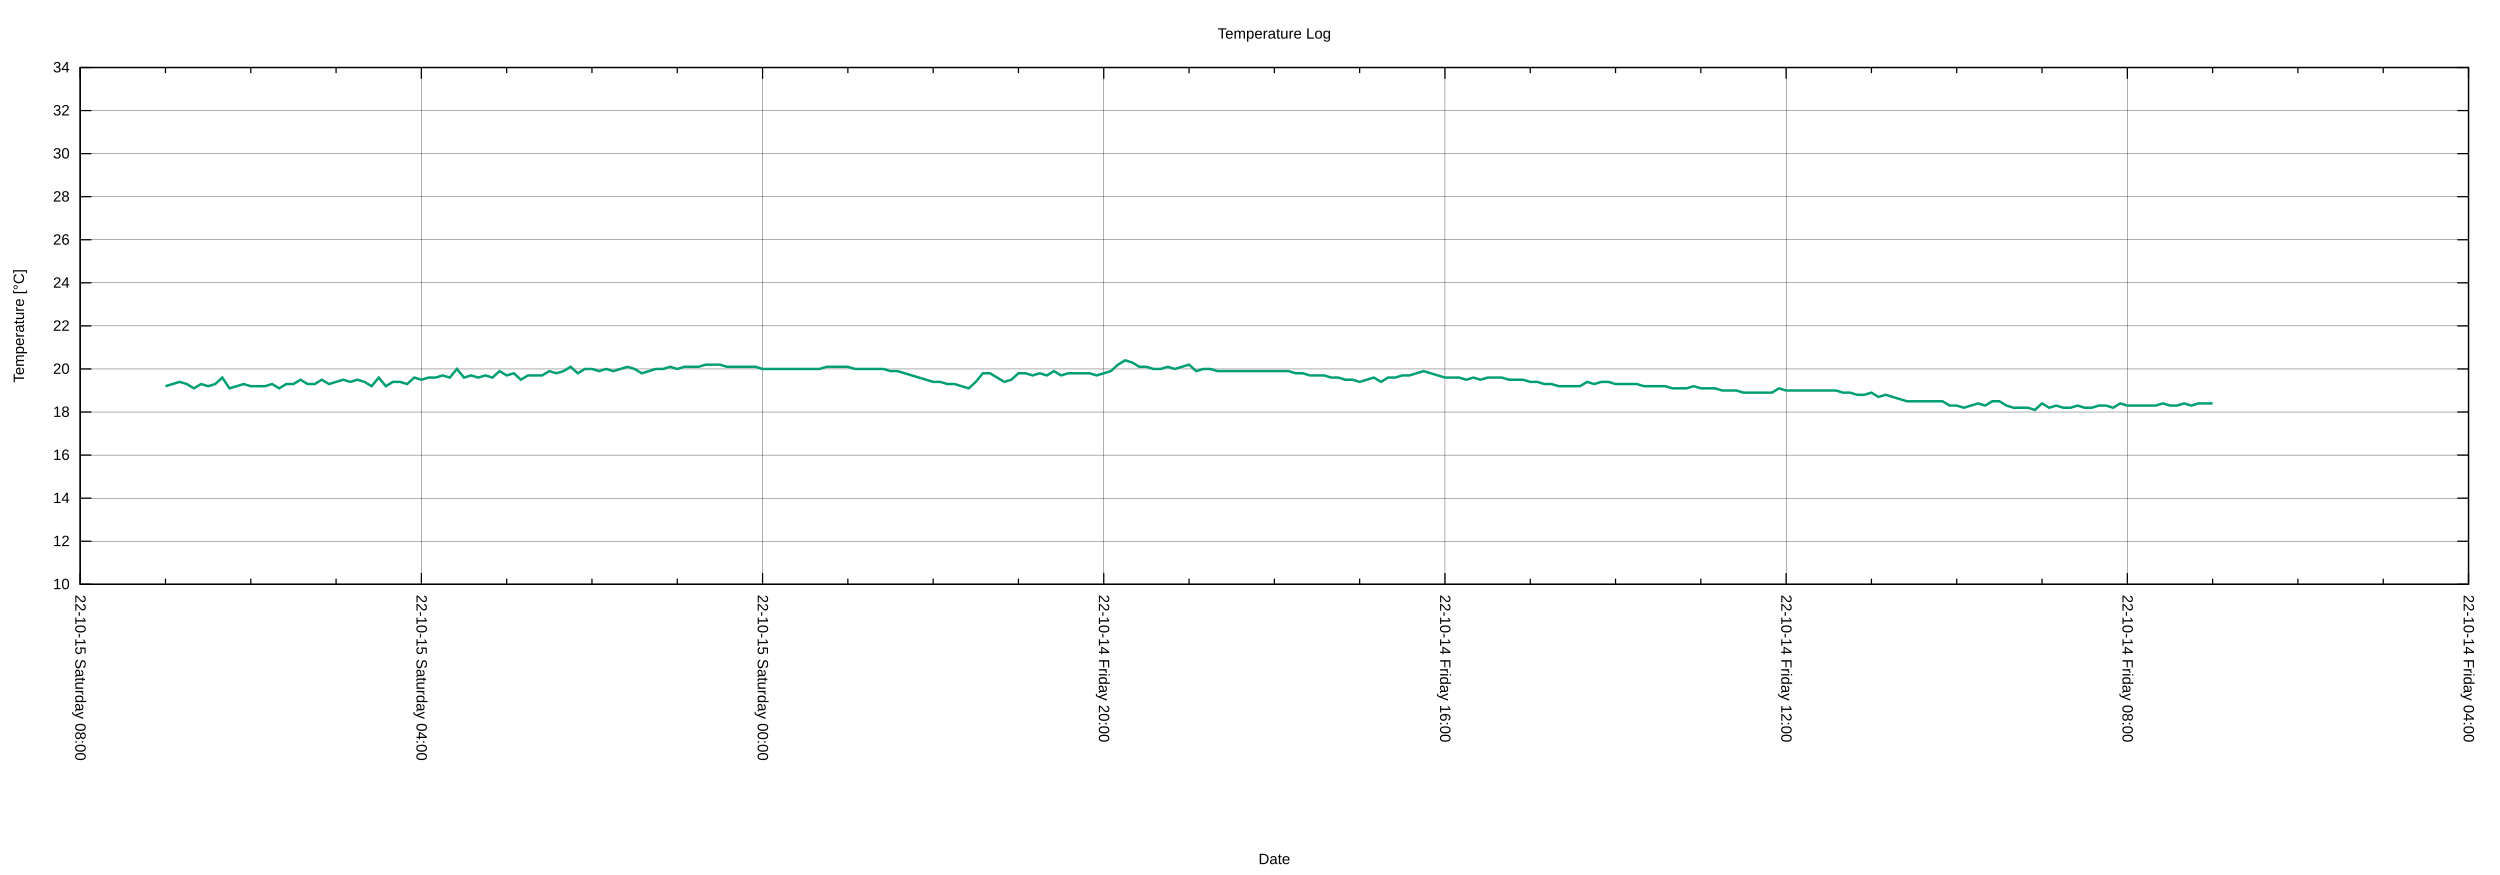
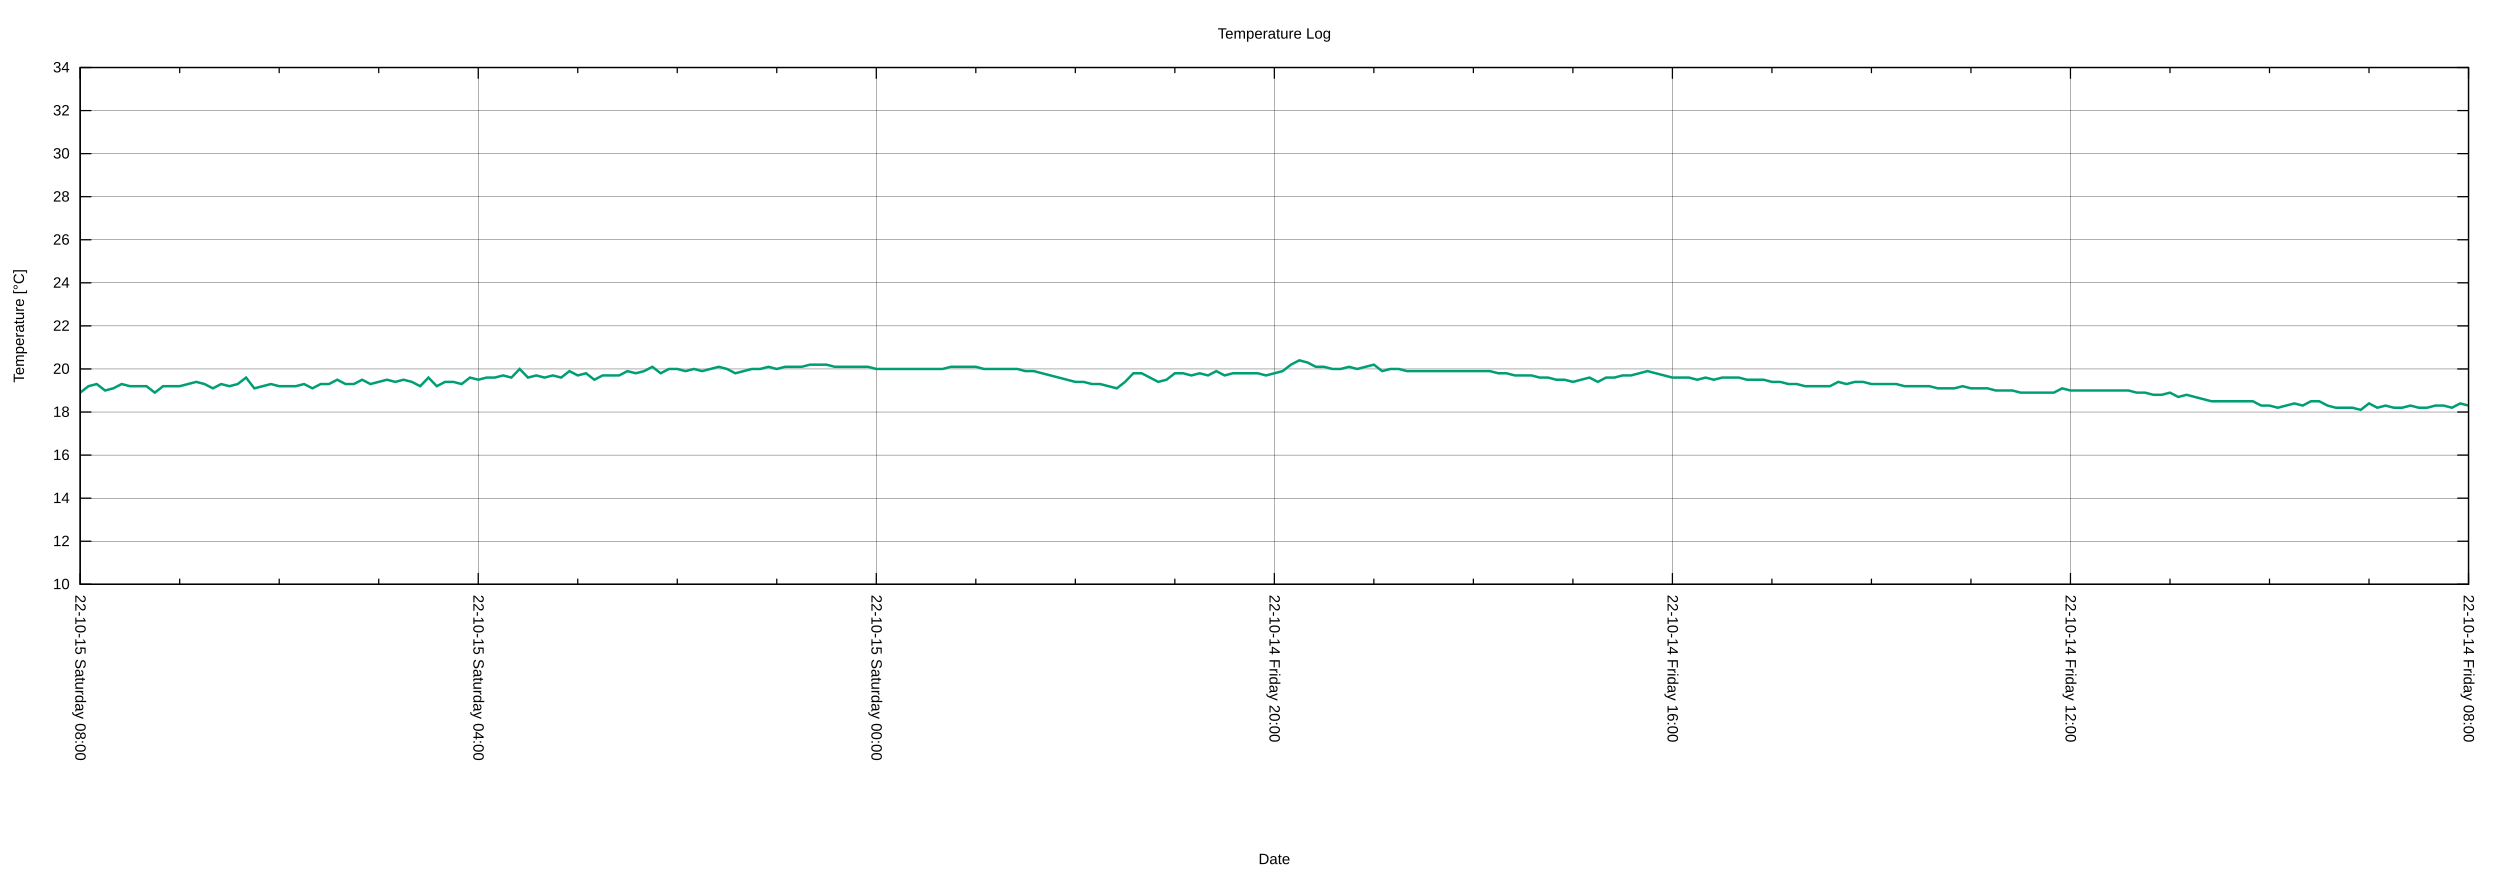
<svg xmlns="http://www.w3.org/2000/svg" xmlns:xlink="http://www.w3.org/1999/xlink" width="2000" height="700" viewBox="0 0 2000 700">
  <g id="gnuplot_canvas">
    <rect x="0" y="0" width="2000" height="700" fill="none" />
    <defs>
      <circle id="gpDot" r="0.5" stroke-width="0.5" stroke="currentColor" />
      <path id="gpPt0" stroke-width="0.222" stroke="currentColor" d="M-1,0 h2 M0,-1 v2" />
      <path id="gpPt1" stroke-width="0.222" stroke="currentColor" d="M-1,-1 L1,1 M1,-1 L-1,1" />
      <path id="gpPt2" stroke-width="0.222" stroke="currentColor" d="M-1,0 L1,0 M0,-1 L0,1 M-1,-1 L1,1 M-1,1 L1,-1" />
      <rect id="gpPt3" stroke-width="0.222" stroke="currentColor" x="-1" y="-1" width="2" height="2" />
      <rect id="gpPt4" stroke-width="0.222" stroke="currentColor" fill="currentColor" x="-1" y="-1" width="2" height="2" />
      <circle id="gpPt5" stroke-width="0.222" stroke="currentColor" cx="0" cy="0" r="1" />
      <use xlink:href="#gpPt5" id="gpPt6" fill="currentColor" stroke="none" />
      <path id="gpPt7" stroke-width="0.222" stroke="currentColor" d="M0,-1.33 L-1.33,0.67 L1.33,0.67 z" />
      <use xlink:href="#gpPt7" id="gpPt8" fill="currentColor" stroke="none" />
      <use xlink:href="#gpPt7" id="gpPt9" stroke="currentColor" transform="rotate(180)" />
      <use xlink:href="#gpPt9" id="gpPt10" fill="currentColor" stroke="none" />
      <use xlink:href="#gpPt3" id="gpPt11" stroke="currentColor" transform="rotate(45)" />
      <use xlink:href="#gpPt11" id="gpPt12" fill="currentColor" stroke="none" />
      <path id="gpPt13" stroke-width="0.222" stroke="currentColor" d="M0,1.330 L1.265,0.411 L0.782,-1.067 L-0.782,-1.076 L-1.265,0.411 z" />
      <use xlink:href="#gpPt13" id="gpPt14" fill="currentColor" stroke="none" />
      <filter id="textbox" filterUnits="objectBoundingBox" x="0" y="0" height="1" width="1">
        <feFlood flood-color="white" flood-opacity="1" result="bgnd" />
        <feComposite in="SourceGraphic" in2="bgnd" operator="atop" />
      </filter>
      <filter id="greybox" filterUnits="objectBoundingBox" x="0" y="0" height="1" width="1">
        <feFlood flood-color="lightgrey" flood-opacity="1" result="grey" />
        <feComposite in="SourceGraphic" in2="grey" operator="atop" />
      </filter>
    </defs>
    <g fill="none" color="white" stroke="currentColor" stroke-width="1.00" stroke-linecap="butt" stroke-linejoin="miter">
</g>
    <g fill="none" color="black" stroke="currentColor" stroke-width="1.00" stroke-linecap="butt" stroke-linejoin="miter">
</g>
    <g fill="none" color="black" stroke="black" stroke-width="0.25" stroke-linecap="butt" stroke-linejoin="miter">
</g>
    <g fill="none" color="black" stroke="currentColor" stroke-width="0.25" stroke-linecap="butt" stroke-linejoin="miter">
      <path stroke="black" class="gridline" d="M64.14,467.43 L1974.82,467.43  " />
    </g>
    <g fill="none" color="black" stroke="black" stroke-width="1.00" stroke-linecap="butt" stroke-linejoin="miter">
</g>
    <g fill="none" color="black" stroke="currentColor" stroke-width="1.00" stroke-linecap="butt" stroke-linejoin="miter">
      <path stroke="black" d="M64.14,467.43 L73.14,467.43 M1974.82,467.43 L1965.82,467.43  " />
      <g transform="translate(55.75,471.33)" stroke="none" fill="black" font-family="Arial" font-size="12.00" text-anchor="end">
        <text>
          <tspan font-family="Arial"> 10</tspan>
        </text>
      </g>
    </g>
    <g fill="none" color="black" stroke="currentColor" stroke-width="1.00" stroke-linecap="butt" stroke-linejoin="miter">
</g>
    <g fill="none" color="black" stroke="black" stroke-width="0.25" stroke-linecap="butt" stroke-linejoin="miter">
</g>
    <g fill="none" color="black" stroke="currentColor" stroke-width="0.25" stroke-linecap="butt" stroke-linejoin="miter">
      <path stroke="black" class="gridline" d="M64.14,432.98 L1974.82,432.98  " />
    </g>
    <g fill="none" color="black" stroke="black" stroke-width="1.00" stroke-linecap="butt" stroke-linejoin="miter">
</g>
    <g fill="none" color="black" stroke="currentColor" stroke-width="1.00" stroke-linecap="butt" stroke-linejoin="miter">
      <path stroke="black" d="M64.14,432.98 L73.14,432.98 M1974.82,432.98 L1965.82,432.98  " />
      <g transform="translate(55.75,436.88)" stroke="none" fill="black" font-family="Arial" font-size="12.00" text-anchor="end">
        <text>
          <tspan font-family="Arial"> 12</tspan>
        </text>
      </g>
    </g>
    <g fill="none" color="black" stroke="currentColor" stroke-width="1.00" stroke-linecap="butt" stroke-linejoin="miter">
</g>
    <g fill="none" color="black" stroke="black" stroke-width="0.25" stroke-linecap="butt" stroke-linejoin="miter">
</g>
    <g fill="none" color="black" stroke="currentColor" stroke-width="0.25" stroke-linecap="butt" stroke-linejoin="miter">
      <path stroke="black" class="gridline" d="M64.14,398.53 L1974.82,398.53  " />
    </g>
    <g fill="none" color="black" stroke="black" stroke-width="1.00" stroke-linecap="butt" stroke-linejoin="miter">
</g>
    <g fill="none" color="black" stroke="currentColor" stroke-width="1.00" stroke-linecap="butt" stroke-linejoin="miter">
      <path stroke="black" d="M64.14,398.53 L73.14,398.53 M1974.82,398.53 L1965.82,398.53  " />
      <g transform="translate(55.75,402.43)" stroke="none" fill="black" font-family="Arial" font-size="12.00" text-anchor="end">
        <text>
          <tspan font-family="Arial"> 14</tspan>
        </text>
      </g>
    </g>
    <g fill="none" color="black" stroke="currentColor" stroke-width="1.00" stroke-linecap="butt" stroke-linejoin="miter">
</g>
    <g fill="none" color="black" stroke="black" stroke-width="0.25" stroke-linecap="butt" stroke-linejoin="miter">
</g>
    <g fill="none" color="black" stroke="currentColor" stroke-width="0.25" stroke-linecap="butt" stroke-linejoin="miter">
      <path stroke="black" class="gridline" d="M64.14,364.07 L1974.82,364.07  " />
    </g>
    <g fill="none" color="black" stroke="black" stroke-width="1.00" stroke-linecap="butt" stroke-linejoin="miter">
</g>
    <g fill="none" color="black" stroke="currentColor" stroke-width="1.00" stroke-linecap="butt" stroke-linejoin="miter">
      <path stroke="black" d="M64.14,364.07 L73.14,364.07 M1974.82,364.07 L1965.82,364.07  " />
      <g transform="translate(55.75,367.97)" stroke="none" fill="black" font-family="Arial" font-size="12.00" text-anchor="end">
        <text>
          <tspan font-family="Arial"> 16</tspan>
        </text>
      </g>
    </g>
    <g fill="none" color="black" stroke="currentColor" stroke-width="1.00" stroke-linecap="butt" stroke-linejoin="miter">
</g>
    <g fill="none" color="black" stroke="black" stroke-width="0.25" stroke-linecap="butt" stroke-linejoin="miter">
</g>
    <g fill="none" color="black" stroke="currentColor" stroke-width="0.25" stroke-linecap="butt" stroke-linejoin="miter">
      <path stroke="black" class="gridline" d="M64.14,329.62 L1974.82,329.62  " />
    </g>
    <g fill="none" color="black" stroke="black" stroke-width="1.00" stroke-linecap="butt" stroke-linejoin="miter">
</g>
    <g fill="none" color="black" stroke="currentColor" stroke-width="1.00" stroke-linecap="butt" stroke-linejoin="miter">
      <path stroke="black" d="M64.14,329.62 L73.14,329.62 M1974.82,329.62 L1965.82,329.62  " />
      <g transform="translate(55.75,333.52)" stroke="none" fill="black" font-family="Arial" font-size="12.00" text-anchor="end">
        <text>
          <tspan font-family="Arial"> 18</tspan>
        </text>
      </g>
    </g>
    <g fill="none" color="black" stroke="currentColor" stroke-width="1.00" stroke-linecap="butt" stroke-linejoin="miter">
</g>
    <g fill="none" color="black" stroke="black" stroke-width="0.25" stroke-linecap="butt" stroke-linejoin="miter">
</g>
    <g fill="none" color="black" stroke="currentColor" stroke-width="0.25" stroke-linecap="butt" stroke-linejoin="miter">
      <path stroke="black" class="gridline" d="M64.14,295.17 L1974.82,295.17  " />
    </g>
    <g fill="none" color="black" stroke="black" stroke-width="1.00" stroke-linecap="butt" stroke-linejoin="miter">
</g>
    <g fill="none" color="black" stroke="currentColor" stroke-width="1.00" stroke-linecap="butt" stroke-linejoin="miter">
      <path stroke="black" d="M64.14,295.17 L73.14,295.17 M1974.82,295.17 L1965.82,295.17  " />
      <g transform="translate(55.75,299.07)" stroke="none" fill="black" font-family="Arial" font-size="12.00" text-anchor="end">
        <text>
          <tspan font-family="Arial"> 20</tspan>
        </text>
      </g>
    </g>
    <g fill="none" color="black" stroke="currentColor" stroke-width="1.00" stroke-linecap="butt" stroke-linejoin="miter">
</g>
    <g fill="none" color="black" stroke="black" stroke-width="0.25" stroke-linecap="butt" stroke-linejoin="miter">
</g>
    <g fill="none" color="black" stroke="currentColor" stroke-width="0.25" stroke-linecap="butt" stroke-linejoin="miter">
      <path stroke="black" class="gridline" d="M64.14,260.72 L1974.82,260.72  " />
    </g>
    <g fill="none" color="black" stroke="black" stroke-width="1.00" stroke-linecap="butt" stroke-linejoin="miter">
</g>
    <g fill="none" color="black" stroke="currentColor" stroke-width="1.00" stroke-linecap="butt" stroke-linejoin="miter">
      <path stroke="black" d="M64.14,260.72 L73.14,260.72 M1974.82,260.72 L1965.82,260.72  " />
      <g transform="translate(55.75,264.62)" stroke="none" fill="black" font-family="Arial" font-size="12.00" text-anchor="end">
        <text>
          <tspan font-family="Arial"> 22</tspan>
        </text>
      </g>
    </g>
    <g fill="none" color="black" stroke="currentColor" stroke-width="1.00" stroke-linecap="butt" stroke-linejoin="miter">
</g>
    <g fill="none" color="black" stroke="black" stroke-width="0.25" stroke-linecap="butt" stroke-linejoin="miter">
</g>
    <g fill="none" color="black" stroke="currentColor" stroke-width="0.25" stroke-linecap="butt" stroke-linejoin="miter">
      <path stroke="black" class="gridline" d="M64.14,226.27 L1974.82,226.27  " />
    </g>
    <g fill="none" color="black" stroke="black" stroke-width="1.00" stroke-linecap="butt" stroke-linejoin="miter">
</g>
    <g fill="none" color="black" stroke="currentColor" stroke-width="1.00" stroke-linecap="butt" stroke-linejoin="miter">
      <path stroke="black" d="M64.14,226.27 L73.14,226.27 M1974.82,226.27 L1965.82,226.27  " />
      <g transform="translate(55.75,230.17)" stroke="none" fill="black" font-family="Arial" font-size="12.00" text-anchor="end">
        <text>
          <tspan font-family="Arial"> 24</tspan>
        </text>
      </g>
    </g>
    <g fill="none" color="black" stroke="currentColor" stroke-width="1.00" stroke-linecap="butt" stroke-linejoin="miter">
</g>
    <g fill="none" color="black" stroke="black" stroke-width="0.25" stroke-linecap="butt" stroke-linejoin="miter">
</g>
    <g fill="none" color="black" stroke="currentColor" stroke-width="0.25" stroke-linecap="butt" stroke-linejoin="miter">
      <path stroke="black" class="gridline" d="M64.14,191.82 L1974.82,191.82  " />
    </g>
    <g fill="none" color="black" stroke="black" stroke-width="1.00" stroke-linecap="butt" stroke-linejoin="miter">
</g>
    <g fill="none" color="black" stroke="currentColor" stroke-width="1.00" stroke-linecap="butt" stroke-linejoin="miter">
      <path stroke="black" d="M64.14,191.82 L73.14,191.82 M1974.82,191.82 L1965.82,191.82  " />
      <g transform="translate(55.75,195.72)" stroke="none" fill="black" font-family="Arial" font-size="12.00" text-anchor="end">
        <text>
          <tspan font-family="Arial"> 26</tspan>
        </text>
      </g>
    </g>
    <g fill="none" color="black" stroke="currentColor" stroke-width="1.00" stroke-linecap="butt" stroke-linejoin="miter">
</g>
    <g fill="none" color="black" stroke="black" stroke-width="0.25" stroke-linecap="butt" stroke-linejoin="miter">
</g>
    <g fill="none" color="black" stroke="currentColor" stroke-width="0.25" stroke-linecap="butt" stroke-linejoin="miter">
      <path stroke="black" class="gridline" d="M64.14,157.36 L1974.82,157.36  " />
    </g>
    <g fill="none" color="black" stroke="black" stroke-width="1.00" stroke-linecap="butt" stroke-linejoin="miter">
</g>
    <g fill="none" color="black" stroke="currentColor" stroke-width="1.00" stroke-linecap="butt" stroke-linejoin="miter">
      <path stroke="black" d="M64.14,157.36 L73.14,157.36 M1974.82,157.36 L1965.82,157.36  " />
      <g transform="translate(55.75,161.26)" stroke="none" fill="black" font-family="Arial" font-size="12.00" text-anchor="end">
        <text>
          <tspan font-family="Arial"> 28</tspan>
        </text>
      </g>
    </g>
    <g fill="none" color="black" stroke="currentColor" stroke-width="1.00" stroke-linecap="butt" stroke-linejoin="miter">
</g>
    <g fill="none" color="black" stroke="black" stroke-width="0.25" stroke-linecap="butt" stroke-linejoin="miter">
</g>
    <g fill="none" color="black" stroke="currentColor" stroke-width="0.25" stroke-linecap="butt" stroke-linejoin="miter">
      <path stroke="black" class="gridline" d="M64.14,122.91 L1974.82,122.91  " />
    </g>
    <g fill="none" color="black" stroke="black" stroke-width="1.00" stroke-linecap="butt" stroke-linejoin="miter">
</g>
    <g fill="none" color="black" stroke="currentColor" stroke-width="1.00" stroke-linecap="butt" stroke-linejoin="miter">
      <path stroke="black" d="M64.14,122.91 L73.14,122.91 M1974.82,122.91 L1965.82,122.91  " />
      <g transform="translate(55.75,126.81)" stroke="none" fill="black" font-family="Arial" font-size="12.00" text-anchor="end">
        <text>
          <tspan font-family="Arial"> 30</tspan>
        </text>
      </g>
    </g>
    <g fill="none" color="black" stroke="currentColor" stroke-width="1.00" stroke-linecap="butt" stroke-linejoin="miter">
</g>
    <g fill="none" color="black" stroke="black" stroke-width="0.25" stroke-linecap="butt" stroke-linejoin="miter">
</g>
    <g fill="none" color="black" stroke="currentColor" stroke-width="0.25" stroke-linecap="butt" stroke-linejoin="miter">
      <path stroke="black" class="gridline" d="M64.14,88.46 L1974.82,88.46  " />
    </g>
    <g fill="none" color="black" stroke="black" stroke-width="1.00" stroke-linecap="butt" stroke-linejoin="miter">
</g>
    <g fill="none" color="black" stroke="currentColor" stroke-width="1.00" stroke-linecap="butt" stroke-linejoin="miter">
      <path stroke="black" d="M64.14,88.46 L73.14,88.46 M1974.82,88.46 L1965.82,88.46  " />
      <g transform="translate(55.75,92.36)" stroke="none" fill="black" font-family="Arial" font-size="12.00" text-anchor="end">
        <text>
          <tspan font-family="Arial"> 32</tspan>
        </text>
      </g>
    </g>
    <g fill="none" color="black" stroke="currentColor" stroke-width="1.00" stroke-linecap="butt" stroke-linejoin="miter">
</g>
    <g fill="none" color="black" stroke="black" stroke-width="0.25" stroke-linecap="butt" stroke-linejoin="miter">
</g>
    <g fill="none" color="black" stroke="currentColor" stroke-width="0.25" stroke-linecap="butt" stroke-linejoin="miter">
      <path stroke="black" class="gridline" d="M64.14,54.01 L1974.82,54.01  " />
    </g>
    <g fill="none" color="black" stroke="black" stroke-width="1.00" stroke-linecap="butt" stroke-linejoin="miter">
</g>
    <g fill="none" color="black" stroke="currentColor" stroke-width="1.00" stroke-linecap="butt" stroke-linejoin="miter">
      <path stroke="black" d="M64.14,54.01 L73.14,54.01 M1974.82,54.01 L1965.82,54.01  " />
      <g transform="translate(55.75,57.91)" stroke="none" fill="black" font-family="Arial" font-size="12.00" text-anchor="end">
        <text>
          <tspan font-family="Arial"> 34</tspan>
        </text>
      </g>
    </g>
    <g fill="none" color="black" stroke="currentColor" stroke-width="1.00" stroke-linecap="butt" stroke-linejoin="miter">
</g>
    <g fill="none" color="black" stroke="black" stroke-width="0.25" stroke-linecap="butt" stroke-linejoin="miter">
</g>
    <g fill="none" color="black" stroke="currentColor" stroke-width="0.25" stroke-linecap="butt" stroke-linejoin="miter">
      <path stroke="black" class="gridline" d="M1974.82,467.43 L1974.82,54.01  " />
    </g>
    <g fill="none" color="black" stroke="black" stroke-width="1.00" stroke-linecap="butt" stroke-linejoin="miter">
</g>
    <g fill="none" color="black" stroke="currentColor" stroke-width="1.00" stroke-linecap="butt" stroke-linejoin="miter">
      <path stroke="black" d="M1974.82,467.43 L1974.82,458.43 M1974.82,54.01 L1974.82,63.01  " />
      <g transform="translate(1970.92,475.82) rotate(90)" stroke="none" fill="black" font-family="Arial" font-size="12.00" text-anchor="start">
        <text>
-           <tspan font-family="Arial">22-10-14 Friday 04:00</tspan>
-         </text>
-       </g>
-     </g>
-     <g fill="none" color="black" stroke="currentColor" stroke-width="1.00" stroke-linecap="butt" stroke-linejoin="miter">
-       <path stroke="black" d="M1906.58,467.43 L1906.58,462.93 M1906.58,54.01 L1906.58,58.51 M1838.34,467.43 L1838.34,462.93 M1838.34,54.01 L1838.34,58.51   M1770.10,467.43 L1770.10,462.93 M1770.10,54.01 L1770.10,58.51  " />
-     </g>
-     <g fill="none" color="black" stroke="black" stroke-width="0.25" stroke-linecap="butt" stroke-linejoin="miter">
- </g>
-     <g fill="none" color="black" stroke="currentColor" stroke-width="0.25" stroke-linecap="butt" stroke-linejoin="miter">
-       <path stroke="black" class="gridline" d="M1701.87,467.43 L1701.87,54.01  " />
-     </g>
-     <g fill="none" color="black" stroke="black" stroke-width="1.00" stroke-linecap="butt" stroke-linejoin="miter">
- </g>
-     <g fill="none" color="black" stroke="currentColor" stroke-width="1.00" stroke-linecap="butt" stroke-linejoin="miter">
-       <path stroke="black" d="M1701.87,467.43 L1701.87,458.43 M1701.87,54.01 L1701.87,63.01  " />
-       <g transform="translate(1697.97,475.82) rotate(90)" stroke="none" fill="black" font-family="Arial" font-size="12.00" text-anchor="start">
-         <text>
          <tspan font-family="Arial">22-10-14 Friday 08:00</tspan>
        </text>
      </g>
    </g>
    <g fill="none" color="black" stroke="currentColor" stroke-width="1.00" stroke-linecap="butt" stroke-linejoin="miter">
-       <path stroke="black" d="M1633.63,467.43 L1633.63,462.93 M1633.63,54.01 L1633.63,58.51 M1565.39,467.43 L1565.39,462.93 M1565.39,54.01 L1565.39,58.51   M1497.15,467.43 L1497.15,462.93 M1497.15,54.01 L1497.15,58.51  " />
-     </g>
-     <g fill="none" color="black" stroke="black" stroke-width="0.25" stroke-linecap="butt" stroke-linejoin="miter">
- </g>
-     <g fill="none" color="black" stroke="currentColor" stroke-width="0.25" stroke-linecap="butt" stroke-linejoin="miter">
-       <path stroke="black" class="gridline" d="M1428.91,467.43 L1428.91,54.01  " />
-     </g>
-     <g fill="none" color="black" stroke="black" stroke-width="1.00" stroke-linecap="butt" stroke-linejoin="miter">
- </g>
-     <g fill="none" color="black" stroke="currentColor" stroke-width="1.00" stroke-linecap="butt" stroke-linejoin="miter">
-       <path stroke="black" d="M1428.91,467.43 L1428.91,458.43 M1428.91,54.01 L1428.91,63.01  " />
-       <g transform="translate(1425.01,475.82) rotate(90)" stroke="none" fill="black" font-family="Arial" font-size="12.00" text-anchor="start">
+       <path stroke="black" d="M1895.21,467.43 L1895.21,462.93 M1895.21,54.01 L1895.21,58.51 M1815.60,467.43 L1815.60,462.93 M1815.60,54.01 L1815.60,58.51   M1735.99,467.43 L1735.99,462.93 M1735.99,54.01 L1735.99,58.51  " />
+     </g>
+     <g fill="none" color="black" stroke="black" stroke-width="0.25" stroke-linecap="butt" stroke-linejoin="miter">
+ </g>
+     <g fill="none" color="black" stroke="currentColor" stroke-width="0.25" stroke-linecap="butt" stroke-linejoin="miter">
+       <path stroke="black" class="gridline" d="M1656.37,467.43 L1656.37,54.01  " />
+     </g>
+     <g fill="none" color="black" stroke="black" stroke-width="1.00" stroke-linecap="butt" stroke-linejoin="miter">
+ </g>
+     <g fill="none" color="black" stroke="currentColor" stroke-width="1.00" stroke-linecap="butt" stroke-linejoin="miter">
+       <path stroke="black" d="M1656.37,467.43 L1656.37,458.43 M1656.37,54.01 L1656.37,63.01  " />
+       <g transform="translate(1652.47,475.82) rotate(90)" stroke="none" fill="black" font-family="Arial" font-size="12.00" text-anchor="start">
        <text>
          <tspan font-family="Arial">22-10-14 Friday 12:00</tspan>
        </text>
      </g>
    </g>
    <g fill="none" color="black" stroke="currentColor" stroke-width="1.00" stroke-linecap="butt" stroke-linejoin="miter">
-       <path stroke="black" d="M1360.67,467.43 L1360.67,462.93 M1360.67,54.01 L1360.67,58.51 M1292.43,467.43 L1292.43,462.93 M1292.43,54.01 L1292.43,58.51   M1224.20,467.43 L1224.20,462.93 M1224.20,54.01 L1224.20,58.51  " />
-     </g>
-     <g fill="none" color="black" stroke="black" stroke-width="0.25" stroke-linecap="butt" stroke-linejoin="miter">
- </g>
-     <g fill="none" color="black" stroke="currentColor" stroke-width="0.25" stroke-linecap="butt" stroke-linejoin="miter">
-       <path stroke="black" class="gridline" d="M1155.96,467.43 L1155.96,54.01  " />
-     </g>
-     <g fill="none" color="black" stroke="black" stroke-width="1.00" stroke-linecap="butt" stroke-linejoin="miter">
- </g>
-     <g fill="none" color="black" stroke="currentColor" stroke-width="1.00" stroke-linecap="butt" stroke-linejoin="miter">
-       <path stroke="black" d="M1155.96,467.43 L1155.96,458.43 M1155.96,54.01 L1155.96,63.01  " />
-       <g transform="translate(1152.06,475.82) rotate(90)" stroke="none" fill="black" font-family="Arial" font-size="12.00" text-anchor="start">
+       <path stroke="black" d="M1576.76,467.43 L1576.76,462.93 M1576.76,54.01 L1576.76,58.51 M1497.15,467.43 L1497.15,462.93 M1497.15,54.01 L1497.15,58.51   M1417.54,467.43 L1417.54,462.93 M1417.54,54.01 L1417.54,58.51  " />
+     </g>
+     <g fill="none" color="black" stroke="black" stroke-width="0.25" stroke-linecap="butt" stroke-linejoin="miter">
+ </g>
+     <g fill="none" color="black" stroke="currentColor" stroke-width="0.25" stroke-linecap="butt" stroke-linejoin="miter">
+       <path stroke="black" class="gridline" d="M1337.93,467.43 L1337.93,54.01  " />
+     </g>
+     <g fill="none" color="black" stroke="black" stroke-width="1.00" stroke-linecap="butt" stroke-linejoin="miter">
+ </g>
+     <g fill="none" color="black" stroke="currentColor" stroke-width="1.00" stroke-linecap="butt" stroke-linejoin="miter">
+       <path stroke="black" d="M1337.93,467.43 L1337.93,458.43 M1337.93,54.01 L1337.93,63.01  " />
+       <g transform="translate(1334.03,475.82) rotate(90)" stroke="none" fill="black" font-family="Arial" font-size="12.00" text-anchor="start">
        <text>
          <tspan font-family="Arial">22-10-14 Friday 16:00</tspan>
        </text>
      </g>
    </g>
    <g fill="none" color="black" stroke="currentColor" stroke-width="1.00" stroke-linecap="butt" stroke-linejoin="miter">
-       <path stroke="black" d="M1087.72,467.43 L1087.72,462.93 M1087.72,54.01 L1087.72,58.51 M1019.48,467.43 L1019.48,462.93 M1019.48,54.01 L1019.48,58.51   M951.24,467.43 L951.24,462.93 M951.24,54.01 L951.24,58.51  " />
-     </g>
-     <g fill="none" color="black" stroke="black" stroke-width="0.25" stroke-linecap="butt" stroke-linejoin="miter">
- </g>
-     <g fill="none" color="black" stroke="currentColor" stroke-width="0.25" stroke-linecap="butt" stroke-linejoin="miter">
-       <path stroke="black" class="gridline" d="M883.00,467.43 L883.00,54.01  " />
-     </g>
-     <g fill="none" color="black" stroke="black" stroke-width="1.00" stroke-linecap="butt" stroke-linejoin="miter">
- </g>
-     <g fill="none" color="black" stroke="currentColor" stroke-width="1.00" stroke-linecap="butt" stroke-linejoin="miter">
-       <path stroke="black" d="M883.00,467.43 L883.00,458.43 M883.00,54.01 L883.00,63.01  " />
-       <g transform="translate(879.10,475.82) rotate(90)" stroke="none" fill="black" font-family="Arial" font-size="12.00" text-anchor="start">
+       <path stroke="black" d="M1258.32,467.43 L1258.32,462.93 M1258.32,54.01 L1258.32,58.51 M1178.70,467.43 L1178.70,462.93 M1178.70,54.01 L1178.70,58.51   M1099.09,467.43 L1099.09,462.93 M1099.09,54.01 L1099.09,58.51  " />
+     </g>
+     <g fill="none" color="black" stroke="black" stroke-width="0.25" stroke-linecap="butt" stroke-linejoin="miter">
+ </g>
+     <g fill="none" color="black" stroke="currentColor" stroke-width="0.25" stroke-linecap="butt" stroke-linejoin="miter">
+       <path stroke="black" class="gridline" d="M1019.48,467.43 L1019.48,54.01  " />
+     </g>
+     <g fill="none" color="black" stroke="black" stroke-width="1.00" stroke-linecap="butt" stroke-linejoin="miter">
+ </g>
+     <g fill="none" color="black" stroke="currentColor" stroke-width="1.00" stroke-linecap="butt" stroke-linejoin="miter">
+       <path stroke="black" d="M1019.48,467.43 L1019.48,458.43 M1019.48,54.01 L1019.48,63.01  " />
+       <g transform="translate(1015.58,475.82) rotate(90)" stroke="none" fill="black" font-family="Arial" font-size="12.00" text-anchor="start">
        <text>
          <tspan font-family="Arial">22-10-14 Friday 20:00</tspan>
        </text>
      </g>
    </g>
    <g fill="none" color="black" stroke="currentColor" stroke-width="1.00" stroke-linecap="butt" stroke-linejoin="miter">
-       <path stroke="black" d="M814.76,467.43 L814.76,462.93 M814.76,54.01 L814.76,58.51 M746.53,467.43 L746.53,462.93 M746.53,54.01 L746.53,58.51   M678.29,467.43 L678.29,462.93 M678.29,54.01 L678.29,58.51  " />
-     </g>
-     <g fill="none" color="black" stroke="black" stroke-width="0.25" stroke-linecap="butt" stroke-linejoin="miter">
- </g>
-     <g fill="none" color="black" stroke="currentColor" stroke-width="0.25" stroke-linecap="butt" stroke-linejoin="miter">
-       <path stroke="black" class="gridline" d="M610.05,467.43 L610.05,54.01  " />
-     </g>
-     <g fill="none" color="black" stroke="black" stroke-width="1.00" stroke-linecap="butt" stroke-linejoin="miter">
- </g>
-     <g fill="none" color="black" stroke="currentColor" stroke-width="1.00" stroke-linecap="butt" stroke-linejoin="miter">
-       <path stroke="black" d="M610.05,467.43 L610.05,458.43 M610.05,54.01 L610.05,63.01  " />
-       <g transform="translate(606.15,475.82) rotate(90)" stroke="none" fill="black" font-family="Arial" font-size="12.00" text-anchor="start">
+       <path stroke="black" d="M939.87,467.43 L939.87,462.93 M939.87,54.01 L939.87,58.51 M860.26,467.43 L860.26,462.93 M860.26,54.01 L860.26,58.51   M780.65,467.43 L780.65,462.93 M780.65,54.01 L780.65,58.51  " />
+     </g>
+     <g fill="none" color="black" stroke="black" stroke-width="0.25" stroke-linecap="butt" stroke-linejoin="miter">
+ </g>
+     <g fill="none" color="black" stroke="currentColor" stroke-width="0.25" stroke-linecap="butt" stroke-linejoin="miter">
+       <path stroke="black" class="gridline" d="M701.03,467.43 L701.03,54.01  " />
+     </g>
+     <g fill="none" color="black" stroke="black" stroke-width="1.00" stroke-linecap="butt" stroke-linejoin="miter">
+ </g>
+     <g fill="none" color="black" stroke="currentColor" stroke-width="1.00" stroke-linecap="butt" stroke-linejoin="miter">
+       <path stroke="black" d="M701.03,467.43 L701.03,458.43 M701.03,54.01 L701.03,63.01  " />
+       <g transform="translate(697.13,475.82) rotate(90)" stroke="none" fill="black" font-family="Arial" font-size="12.00" text-anchor="start">
        <text>
          <tspan font-family="Arial">22-10-15 Saturday 00:00</tspan>
        </text>
      </g>
    </g>
    <g fill="none" color="black" stroke="currentColor" stroke-width="1.00" stroke-linecap="butt" stroke-linejoin="miter">
-       <path stroke="black" d="M541.81,467.43 L541.81,462.93 M541.81,54.01 L541.81,58.51 M473.57,467.43 L473.57,462.93 M473.57,54.01 L473.57,58.51   M405.33,467.43 L405.33,462.93 M405.33,54.01 L405.33,58.51  " />
-     </g>
-     <g fill="none" color="black" stroke="black" stroke-width="0.25" stroke-linecap="butt" stroke-linejoin="miter">
- </g>
-     <g fill="none" color="black" stroke="currentColor" stroke-width="0.25" stroke-linecap="butt" stroke-linejoin="miter">
-       <path stroke="black" class="gridline" d="M337.09,467.43 L337.09,54.01  " />
-     </g>
-     <g fill="none" color="black" stroke="black" stroke-width="1.00" stroke-linecap="butt" stroke-linejoin="miter">
- </g>
-     <g fill="none" color="black" stroke="currentColor" stroke-width="1.00" stroke-linecap="butt" stroke-linejoin="miter">
-       <path stroke="black" d="M337.09,467.43 L337.09,458.43 M337.09,54.01 L337.09,63.01  " />
-       <g transform="translate(333.19,475.82) rotate(90)" stroke="none" fill="black" font-family="Arial" font-size="12.00" text-anchor="start">
+       <path stroke="black" d="M621.42,467.43 L621.42,462.93 M621.42,54.01 L621.42,58.51 M541.81,467.43 L541.81,462.93 M541.81,54.01 L541.81,58.51   M462.20,467.43 L462.20,462.93 M462.20,54.01 L462.20,58.51  " />
+     </g>
+     <g fill="none" color="black" stroke="black" stroke-width="0.25" stroke-linecap="butt" stroke-linejoin="miter">
+ </g>
+     <g fill="none" color="black" stroke="currentColor" stroke-width="0.25" stroke-linecap="butt" stroke-linejoin="miter">
+       <path stroke="black" class="gridline" d="M382.59,467.43 L382.59,54.01  " />
+     </g>
+     <g fill="none" color="black" stroke="black" stroke-width="1.00" stroke-linecap="butt" stroke-linejoin="miter">
+ </g>
+     <g fill="none" color="black" stroke="currentColor" stroke-width="1.00" stroke-linecap="butt" stroke-linejoin="miter">
+       <path stroke="black" d="M382.59,467.43 L382.59,458.43 M382.59,54.01 L382.59,63.01  " />
+       <g transform="translate(378.69,475.82) rotate(90)" stroke="none" fill="black" font-family="Arial" font-size="12.00" text-anchor="start">
        <text>
          <tspan font-family="Arial">22-10-15 Saturday 04:00</tspan>
        </text>
      </g>
    </g>
    <g fill="none" color="black" stroke="currentColor" stroke-width="1.00" stroke-linecap="butt" stroke-linejoin="miter">
-       <path stroke="black" d="M268.86,467.43 L268.86,462.93 M268.86,54.01 L268.86,58.51 M200.62,467.43 L200.62,462.93 M200.62,54.01 L200.62,58.51   M132.38,467.43 L132.38,462.93 M132.38,54.01 L132.38,58.51  " />
+       <path stroke="black" d="M302.98,467.43 L302.98,462.93 M302.98,54.01 L302.98,58.51 M223.36,467.43 L223.36,462.93 M223.36,54.01 L223.36,58.51   M143.75,467.43 L143.75,462.93 M143.75,54.01 L143.75,58.51  " />
    </g>
    <g fill="none" color="black" stroke="black" stroke-width="0.25" stroke-linecap="butt" stroke-linejoin="miter">
</g>
    <g fill="none" color="black" stroke="currentColor" stroke-width="0.25" stroke-linecap="butt" stroke-linejoin="miter">
      <path stroke="black" class="gridline" d="M64.14,467.43 L64.14,54.01  " />
    </g>
    <g fill="none" color="black" stroke="black" stroke-width="1.00" stroke-linecap="butt" stroke-linejoin="miter">
</g>
    <g fill="none" color="black" stroke="currentColor" stroke-width="1.00" stroke-linecap="butt" stroke-linejoin="miter">
      <path stroke="black" d="M64.14,467.43 L64.14,458.43 M64.14,54.01 L64.14,63.01  " />
      <g transform="translate(60.24,475.82) rotate(90)" stroke="none" fill="black" font-family="Arial" font-size="12.00" text-anchor="start">
        <text>
          <tspan font-family="Arial">22-10-15 Saturday 08:00</tspan>
        </text>
      </g>
    </g>
    <g fill="none" color="black" stroke="currentColor" stroke-width="1.00" stroke-linecap="butt" stroke-linejoin="miter">
</g>
    <g fill="none" color="black" stroke="currentColor" stroke-width="1.00" stroke-linecap="butt" stroke-linejoin="miter">
      <path stroke="black" d="M64.14,54.01 L64.14,467.43 L1974.82,467.43 L1974.82,54.01 L64.14,54.01 Z  " />
    </g>
    <g fill="none" color="black" stroke="currentColor" stroke-width="1.00" stroke-linecap="butt" stroke-linejoin="miter">
      <g transform="translate(19.18,260.72) rotate(270)" stroke="none" fill="black" font-family="Arial" font-size="12.00" text-anchor="middle">
        <text>
          <tspan font-family="Arial">Temperature [°C]</tspan>
        </text>
      </g>
    </g>
    <g fill="none" color="black" stroke="currentColor" stroke-width="1.00" stroke-linecap="butt" stroke-linejoin="miter">
      <g transform="translate(1019.48,691.30)" stroke="none" fill="black" font-family="Arial" font-size="12.00" text-anchor="middle">
        <text>
          <tspan font-family="Arial">Date</tspan>
        </text>
      </g>
    </g>
    <g fill="none" color="black" stroke="currentColor" stroke-width="1.00" stroke-linecap="butt" stroke-linejoin="miter">
</g>
    <g id="gnuplot_plot_1">
      <g fill="none" color="white" stroke="currentColor" stroke-width="2.00" stroke-linecap="butt" stroke-linejoin="miter">
</g>
      <g fill="none" color="black" stroke="currentColor" stroke-width="2.00" stroke-linecap="butt" stroke-linejoin="miter">
-         <path stroke="rgb(  0, 158, 115)" d="M132.38,308.95 L138.07,307.23 L143.75,305.51 L149.44,307.23 L155.12,310.67 L160.81,307.23 L166.50,308.95 L172.18,307.23   L177.87,302.06 L183.56,310.67 L189.24,308.95 L194.93,307.23 L200.62,308.95 L206.30,308.95 L211.99,308.95 L217.68,307.23   L223.36,310.67 L229.05,307.23 L234.74,307.23 L240.42,303.78 L246.11,307.23 L251.80,307.23 L257.48,303.78 L263.17,307.23   L268.86,305.51 L274.54,303.78 L280.23,305.51 L285.92,303.78 L291.60,305.51 L297.29,308.95 L302.98,302.06 L308.66,308.95   L314.35,305.51 L320.03,305.51 L325.72,307.23 L331.41,302.06 L337.09,303.78 L342.78,302.06 L348.47,302.06 L354.15,300.34   L359.84,302.06 L365.53,295.17 L371.21,302.06 L376.90,300.34 L382.59,302.06 L388.27,300.34 L393.96,302.06 L399.65,296.89   L405.33,300.34 L411.02,298.62 L416.71,303.78 L422.39,300.34 L428.08,300.34 L433.77,300.34 L439.45,296.89 L445.14,298.62   L450.83,296.89 L456.51,293.45 L462.20,298.62 L467.88,295.17 L473.57,295.17 L479.26,296.89 L484.94,295.17 L490.63,296.89   L496.32,295.17 L502.00,293.45 L507.69,295.17 L513.38,298.62 L519.06,296.89 L524.75,295.17 L530.44,295.17 L536.12,293.45   L541.81,295.17 L547.50,293.45 L553.18,293.45 L558.87,293.45 L564.56,291.73 L570.24,291.73 L575.93,291.73 L581.62,293.45   L587.30,293.45 L592.99,293.45 L598.68,293.45 L604.36,293.45 L610.05,295.17 L615.74,295.17 L621.42,295.17 L627.11,295.17   L632.79,295.17 L638.48,295.17 L644.17,295.17 L649.85,295.17 L655.54,295.17 L661.23,293.45 L666.91,293.45 L672.60,293.45   L678.29,293.45 L683.97,295.17 L689.66,295.17 L695.35,295.17 L701.03,295.17 L706.72,295.17 L712.41,296.89 L718.09,296.89   L723.78,298.62 L729.47,300.34 L735.15,302.06 L740.84,303.78 L746.53,305.51 L752.21,305.51 L757.90,307.23 L763.59,307.23   L769.27,308.95 L774.96,310.67 L780.65,305.51 L786.33,298.62 L792.02,298.62 L797.70,302.06 L803.39,305.51 L809.08,303.78   L814.76,298.62 L820.45,298.62 L826.14,300.34 L831.82,298.62 L837.51,300.34 L843.20,296.89 L848.88,300.34 L854.57,298.62   L860.26,298.62 L865.94,298.62 L871.63,298.62 L877.32,300.34 L883.00,298.62 L888.69,296.89 L894.38,291.73 L900.06,288.28   L905.75,290.00 L911.44,293.45 L917.12,293.45 L922.81,295.17 L928.50,295.17 L934.18,293.45 L939.87,295.17 L945.55,293.45   L951.24,291.73 L956.93,296.89 L962.61,295.17 L968.30,295.17 L973.99,296.89 L979.67,296.89 L985.36,296.89 L991.05,296.89   L996.73,296.89 L1002.42,296.89 L1008.11,296.89 L1013.79,296.89 L1019.48,296.89 L1025.17,296.89 L1030.85,296.89 L1036.54,298.62   L1042.23,298.62 L1047.91,300.34 L1053.60,300.34 L1059.29,300.34 L1064.97,302.06 L1070.66,302.06 L1076.35,303.78 L1082.03,303.78   L1087.72,305.51 L1093.41,303.78 L1099.09,302.06 L1104.78,305.51 L1110.46,302.06 L1116.15,302.06 L1121.84,300.34 L1127.52,300.34   L1133.21,298.62 L1138.90,296.89 L1144.58,298.62 L1150.27,300.34 L1155.96,302.06 L1161.64,302.06 L1167.33,302.06 L1173.02,303.78   L1178.70,302.06 L1184.39,303.78 L1190.08,302.06 L1195.76,302.06 L1201.45,302.06 L1207.14,303.78 L1212.82,303.78 L1218.51,303.78   L1224.20,305.51 L1229.88,305.51 L1235.57,307.23 L1241.26,307.23 L1246.94,308.95 L1252.63,308.95 L1258.32,308.95 L1264.00,308.95   L1269.69,305.51 L1275.37,307.23 L1281.06,305.51 L1286.75,305.51 L1292.43,307.23 L1298.12,307.23 L1303.81,307.23 L1309.49,307.23   L1315.18,308.95 L1320.87,308.95 L1326.55,308.95 L1332.24,308.95 L1337.93,310.67 L1343.61,310.67 L1349.30,310.67 L1354.99,308.95   L1360.67,310.67 L1366.36,310.67 L1372.05,310.67 L1377.73,312.40 L1383.42,312.40 L1389.11,312.40 L1394.79,314.12 L1400.48,314.12   L1406.17,314.12 L1411.85,314.12 L1417.54,314.12 L1423.22,310.67 L1428.91,312.40 L1434.60,312.40 L1440.28,312.40 L1445.97,312.40   L1451.66,312.40 L1457.34,312.40 L1463.03,312.40 L1468.72,312.40 L1474.40,314.12 L1480.09,314.12 L1485.78,315.84 L1491.46,315.84   L1497.15,314.12 L1502.84,317.57 L1508.52,315.84 L1514.21,317.57 L1519.90,319.29 L1525.58,321.01 L1531.27,321.01 L1536.96,321.01   L1542.64,321.01 L1548.33,321.01 L1554.02,321.01 L1559.70,324.46 L1565.39,324.46 L1571.08,326.18 L1576.76,324.46 L1582.45,322.73   L1588.13,324.46 L1593.82,321.01 L1599.51,321.01 L1605.19,324.46 L1610.88,326.18 L1616.57,326.18 L1622.25,326.18 L1627.94,327.90   L1633.63,322.73 L1639.31,326.18 L1645.00,324.46 L1650.69,326.18 L1656.37,326.18 L1662.06,324.46 L1667.75,326.18 L1673.43,326.18   L1679.12,324.46 L1684.81,324.46 L1690.49,326.18 L1696.18,322.73 L1701.87,324.46 L1707.55,324.46 L1713.24,324.46 L1718.93,324.46   L1724.61,324.46 L1730.30,322.73 L1735.99,324.46 L1741.67,324.46 L1747.36,322.73 L1753.04,324.46 L1758.73,322.73 L1764.42,322.73   L1770.10,322.73  " />
+         <path stroke="rgb(  0, 158, 115)" d="M64.14,314.12 L70.77,308.95 L77.41,307.23 L84.04,312.40 L90.68,310.67 L97.31,307.23 L103.95,308.95 L110.58,308.95   L117.21,308.95 L123.85,314.12 L130.48,308.95 L137.12,308.95 L143.75,308.95 L150.39,307.23 L157.02,305.51 L163.65,307.23   L170.29,310.67 L176.92,307.23 L183.56,308.95 L190.19,307.23 L196.83,302.06 L203.46,310.67 L210.09,308.95 L216.73,307.23   L223.36,308.95 L230.00,308.95 L236.63,308.95 L243.27,307.23 L249.90,310.67 L256.53,307.23 L263.17,307.23 L269.80,303.78   L276.44,307.23 L283.07,307.23 L289.71,303.78 L296.34,307.23 L302.98,305.51 L309.61,303.78 L316.24,305.51 L322.88,303.78   L329.51,305.51 L336.15,308.95 L342.78,302.06 L349.42,308.95 L356.05,305.51 L362.68,305.51 L369.32,307.23 L375.95,302.06   L382.59,303.78 L389.22,302.06 L395.86,302.06 L402.49,300.34 L409.12,302.06 L415.76,295.17 L422.39,302.06 L429.03,300.34   L435.66,302.06 L442.30,300.34 L448.93,302.06 L455.56,296.89 L462.20,300.34 L468.83,298.62 L475.47,303.78 L482.10,300.34   L488.74,300.34 L495.37,300.34 L502.00,296.89 L508.64,298.62 L515.27,296.89 L521.91,293.45 L528.54,298.62 L535.18,295.17   L541.81,295.17 L548.44,296.89 L555.08,295.17 L561.71,296.89 L568.35,295.17 L574.98,293.45 L581.62,295.17 L588.25,298.62   L594.88,296.89 L601.52,295.17 L608.15,295.17 L614.79,293.45 L621.42,295.17 L628.06,293.45 L634.69,293.45 L641.32,293.45   L647.96,291.73 L654.59,291.73 L661.23,291.73 L667.86,293.45 L674.50,293.45 L681.13,293.45 L687.76,293.45 L694.40,293.45   L701.03,295.17 L707.67,295.17 L714.30,295.17 L720.94,295.17 L727.57,295.17 L734.20,295.17 L740.84,295.17 L747.47,295.17   L754.11,295.17 L760.74,293.45 L767.38,293.45 L774.01,293.45 L780.65,293.45 L787.28,295.17 L793.91,295.17 L800.55,295.17   L807.18,295.17 L813.82,295.17 L820.45,296.89 L827.09,296.89 L833.72,298.62 L840.35,300.34 L846.99,302.06 L853.62,303.78   L860.26,305.51 L866.89,305.51 L873.53,307.23 L880.16,307.23 L886.79,308.95 L893.43,310.67 L900.06,305.51 L906.70,298.62   L913.33,298.62 L919.97,302.06 L926.60,305.51 L933.23,303.78 L939.87,298.62 L946.50,298.62 L953.14,300.34 L959.77,298.62   L966.41,300.34 L973.04,296.89 L979.67,300.34 L986.31,298.62 L992.94,298.62 L999.58,298.62 L1006.21,298.62 L1012.85,300.34   L1019.48,298.62 L1026.11,296.89 L1032.75,291.73 L1039.38,288.28 L1046.02,290.00 L1052.65,293.45 L1059.29,293.45 L1065.92,295.17   L1072.55,295.17 L1079.19,293.45 L1085.82,295.17 L1092.46,293.45 L1099.09,291.73 L1105.73,296.89 L1112.36,295.17 L1118.99,295.17   L1125.63,296.89 L1132.26,296.89 L1138.90,296.89 L1145.53,296.89 L1152.17,296.89 L1158.80,296.89 L1165.43,296.89 L1172.07,296.89   L1178.70,296.89 L1185.34,296.89 L1191.97,296.89 L1198.61,298.62 L1205.24,298.62 L1211.87,300.34 L1218.51,300.34 L1225.14,300.34   L1231.78,302.06 L1238.41,302.06 L1245.05,303.78 L1251.68,303.78 L1258.32,305.51 L1264.95,303.78 L1271.58,302.06 L1278.22,305.51   L1284.85,302.06 L1291.49,302.06 L1298.12,300.34 L1304.76,300.34 L1311.39,298.62 L1318.02,296.89 L1324.66,298.62 L1331.29,300.34   L1337.93,302.06 L1344.56,302.06 L1351.20,302.06 L1357.83,303.78 L1364.46,302.06 L1371.10,303.78 L1377.73,302.06 L1384.37,302.06   L1391.00,302.06 L1397.64,303.78 L1404.27,303.78 L1410.90,303.78 L1417.54,305.51 L1424.17,305.51 L1430.81,307.23 L1437.44,307.23   L1444.08,308.95 L1450.71,308.95 L1457.34,308.95 L1463.98,308.95 L1470.61,305.51 L1477.25,307.23 L1483.88,305.51 L1490.52,305.51   L1497.15,307.23 L1503.78,307.23 L1510.42,307.23 L1517.05,307.23 L1523.69,308.95 L1530.32,308.95 L1536.96,308.95 L1543.59,308.95   L1550.22,310.67 L1556.86,310.67 L1563.49,310.67 L1570.13,308.95 L1576.76,310.67 L1583.40,310.67 L1590.03,310.67 L1596.66,312.40   L1603.30,312.40 L1609.93,312.40 L1616.57,314.12 L1623.20,314.12 L1629.84,314.12 L1636.47,314.12 L1643.10,314.12 L1649.74,310.67   L1656.37,312.40 L1663.01,312.40 L1669.64,312.40 L1676.28,312.40 L1682.91,312.40 L1689.54,312.40 L1696.18,312.40 L1702.81,312.40   L1709.45,314.12 L1716.08,314.12 L1722.72,315.84 L1729.35,315.84 L1735.99,314.12 L1742.62,317.57 L1749.25,315.84 L1755.89,317.57   L1762.52,319.29 L1769.16,321.01 L1775.79,321.01 L1782.43,321.01 L1789.06,321.01 L1795.69,321.01 L1802.33,321.01 L1808.96,324.46   L1815.60,324.46 L1822.23,326.18 L1828.87,324.46 L1835.50,322.73 L1842.13,324.46 L1848.77,321.01 L1855.40,321.01 L1862.04,324.46   L1868.67,326.18 L1875.31,326.18 L1881.94,326.18 L1888.57,327.90 L1895.21,322.73 L1901.84,326.18 L1908.48,324.46 L1915.11,326.18   L1921.75,326.18 L1928.38,324.46 L1935.01,326.18 L1941.65,326.18 L1948.28,324.46 L1954.92,324.46 L1961.55,326.18 L1968.19,322.73   L1974.82,324.46  " />
      </g>
    </g>
    <g fill="none" color="black" stroke="currentColor" stroke-width="2.00" stroke-linecap="butt" stroke-linejoin="miter">
</g>
    <g fill="none" color="black" stroke="black" stroke-width="1.00" stroke-linecap="butt" stroke-linejoin="miter">
</g>
    <g fill="none" color="black" stroke="currentColor" stroke-width="1.00" stroke-linecap="butt" stroke-linejoin="miter">
      <path stroke="black" d="M64.14,54.01 L64.14,467.43 L1974.82,467.43 L1974.82,54.01 L64.14,54.01 Z  " />
    </g>
    <g fill="none" color="black" stroke="currentColor" stroke-width="1.00" stroke-linecap="butt" stroke-linejoin="miter">
      <g transform="translate(1019.48,30.91)" stroke="none" fill="black" font-family="Arial" font-size="12.00" text-anchor="middle">
        <text>
          <tspan font-family="Arial">Temperature Log</tspan>
        </text>
      </g>
    </g>
    <g fill="none" color="black" stroke="currentColor" stroke-width="1.00" stroke-linecap="butt" stroke-linejoin="miter">
</g>
  </g>
</svg>
